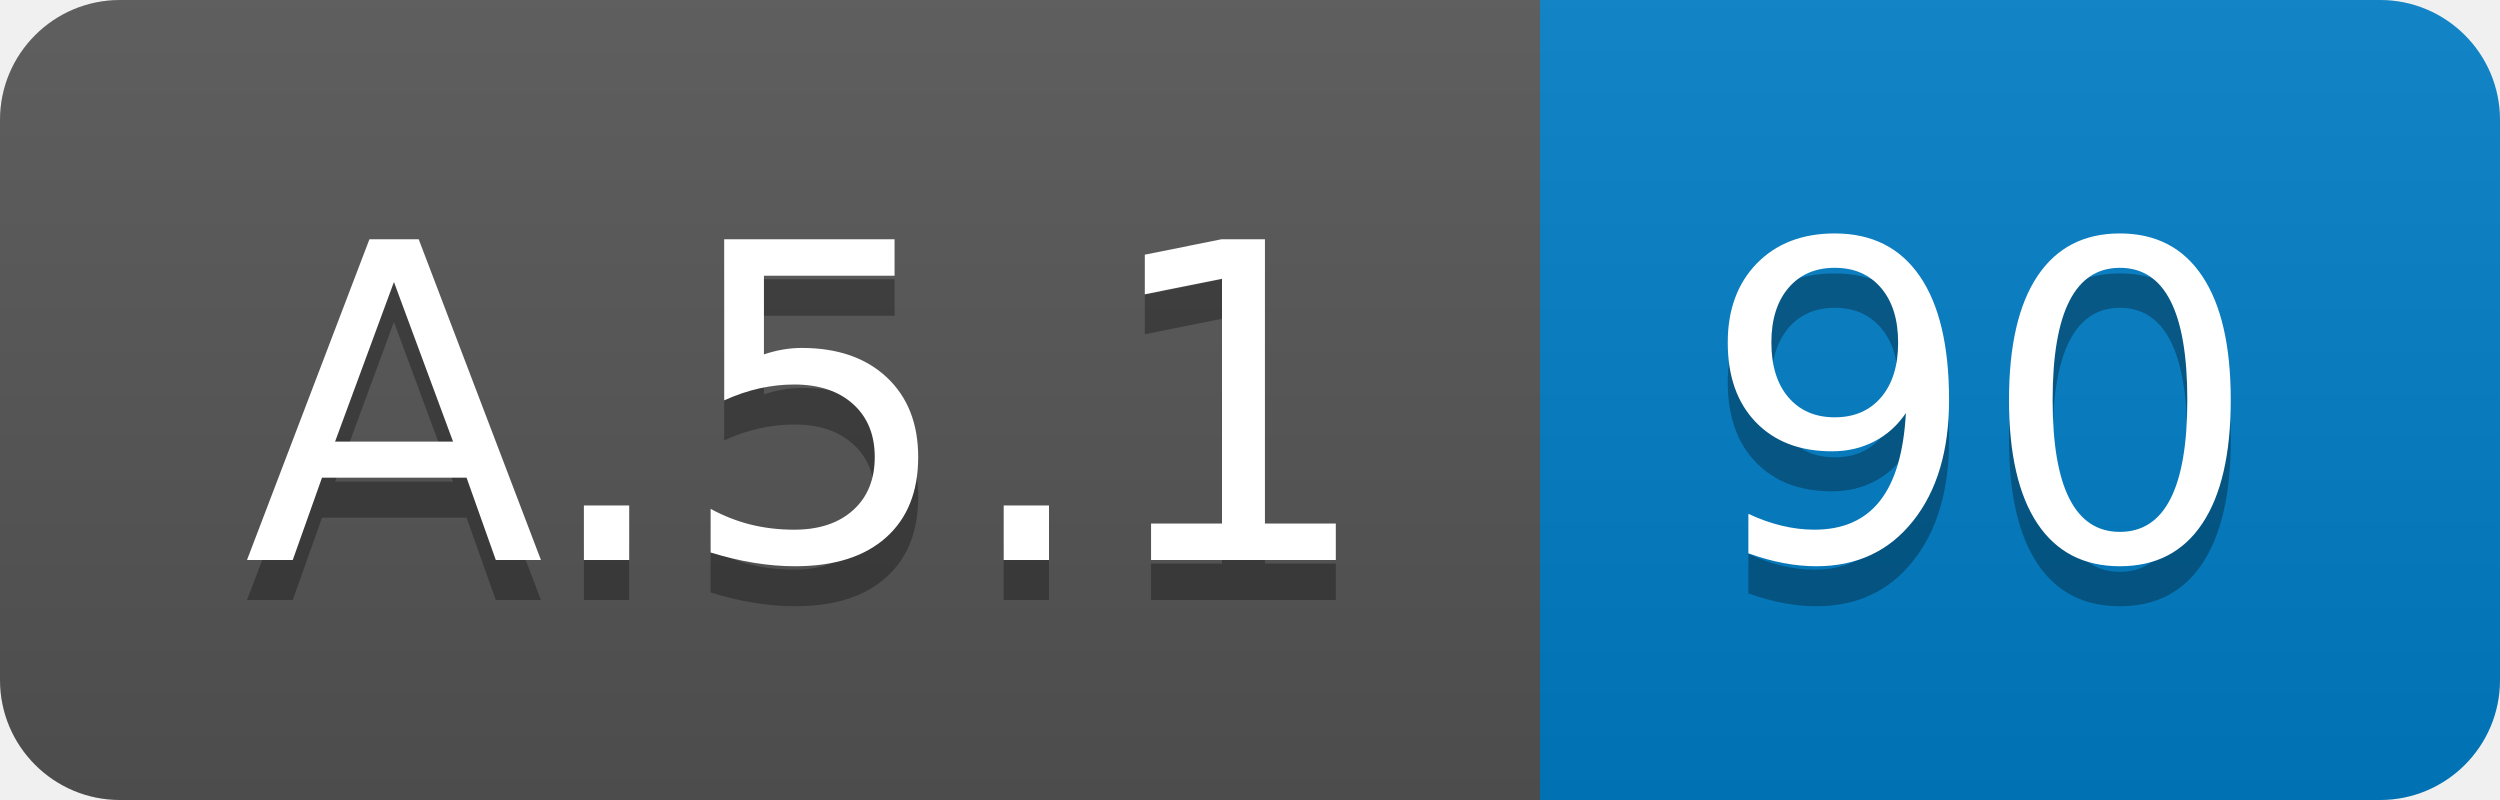
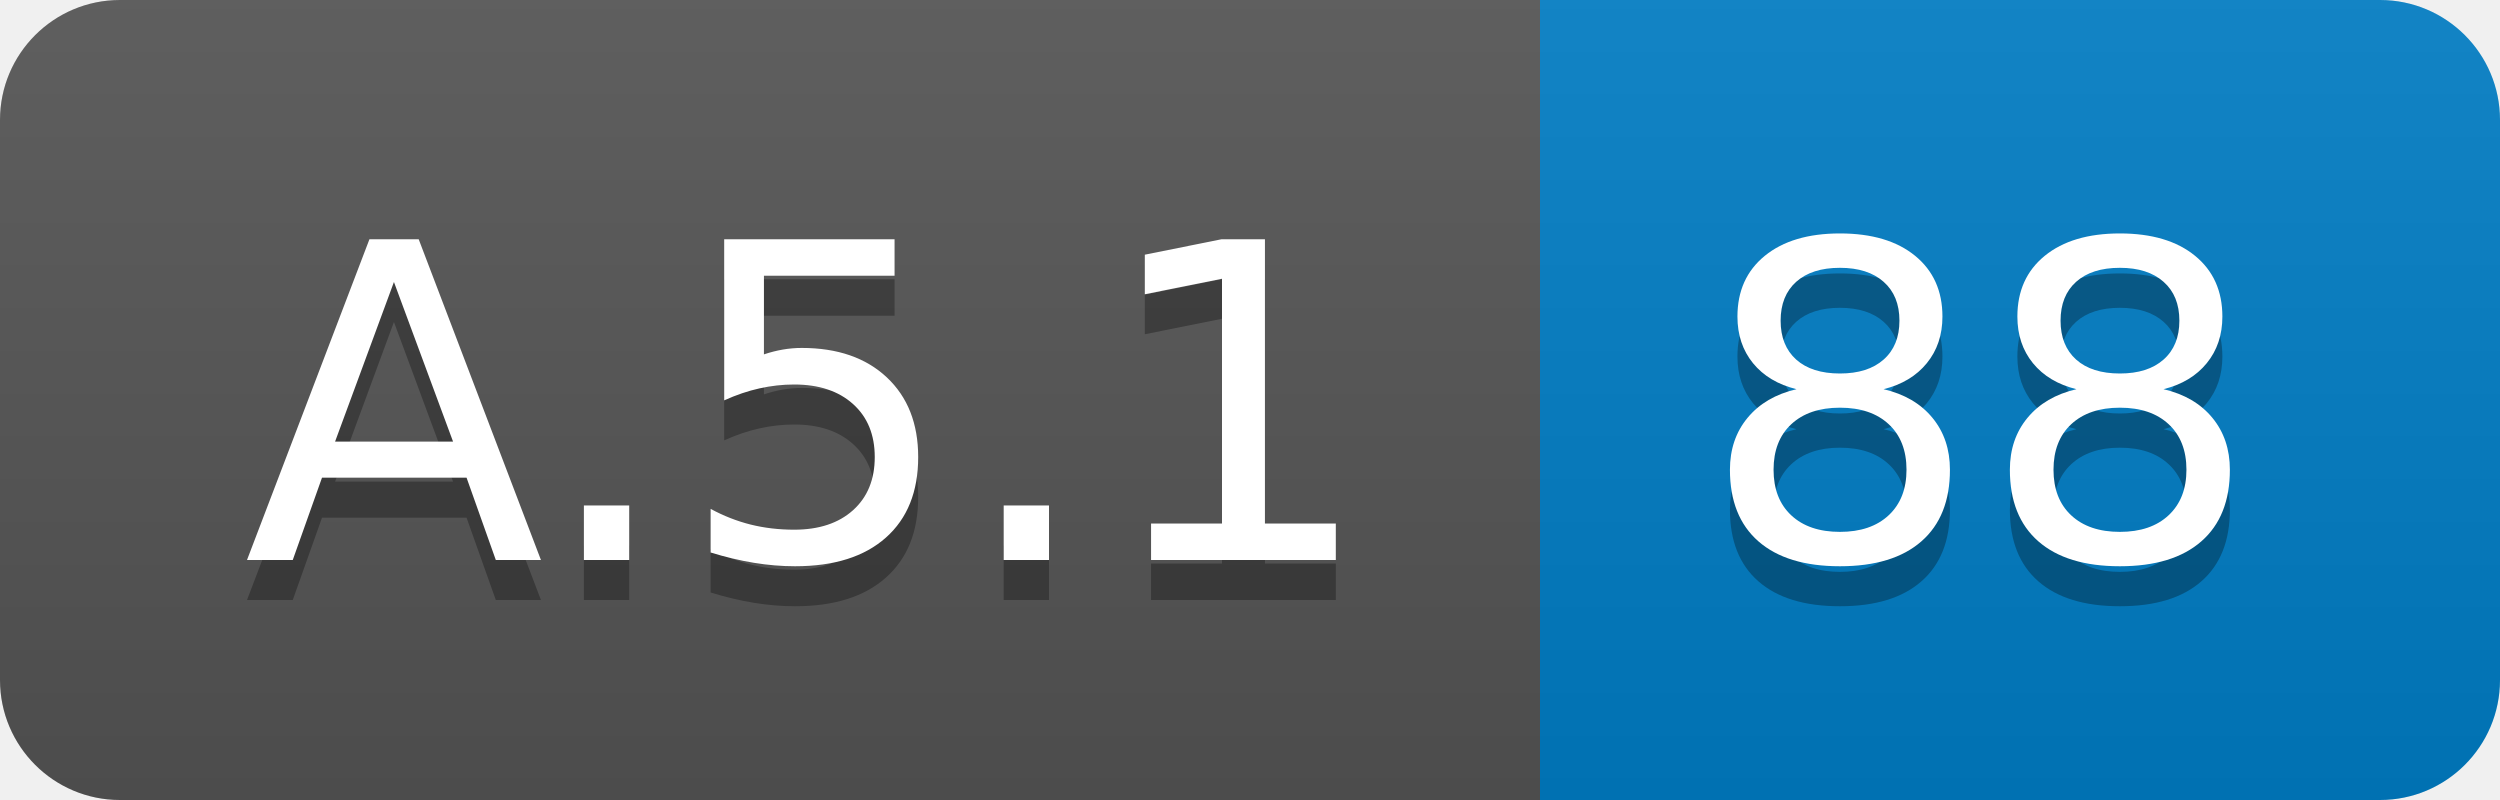
<svg xmlns="http://www.w3.org/2000/svg" width="62.5" height="20">
  <linearGradient id="smooth" x2="0" y2="100%">
    <stop offset="0" stop-color="#bbb" stop-opacity=".1" />
    <stop offset="1" stop-opacity=".1" />
  </linearGradient>
  <clipPath id="round">
    <rect width="62.5" height="20" rx="3" fill="#fff" />
  </clipPath>
  <g clip-path="url(#round)">
    <rect width="38.5" height="20" fill="#555" />
    <rect x="38.5" width="24.0" height="20" fill="#007ec6" />
    <rect width="62.5" height="20" fill="url(#smooth)" />
  </g>
  <g fill="#fff" text-anchor="middle" font-family="DejaVu Sans,Verdana,Geneva,sans-serif" font-size="110">
    <text x="202.5" y="150" fill="#010101" fill-opacity=".3" transform="scale(0.1)" textLength="285.0" lengthAdjust="spacing">A.5.1</text>
    <text x="202.5" y="140" transform="scale(0.1)" textLength="285.0" lengthAdjust="spacing">A.5.1</text>
-     <text x="495.0" y="150" fill="#010101" fill-opacity=".3" transform="scale(0.1)" textLength="140.0" lengthAdjust="spacing">90</text>
-     <text x="495.0" y="140" transform="scale(0.1)" textLength="140.0" lengthAdjust="spacing">90</text>
+     <text x="495.0" y="150" fill="#010101" fill-opacity=".3" transform="scale(0.1)" textLength="140.0" lengthAdjust="spacing">88</text>
+     <text x="495.0" y="140" transform="scale(0.1)" textLength="140.0" lengthAdjust="spacing">88</text>
  </g>
</svg>
